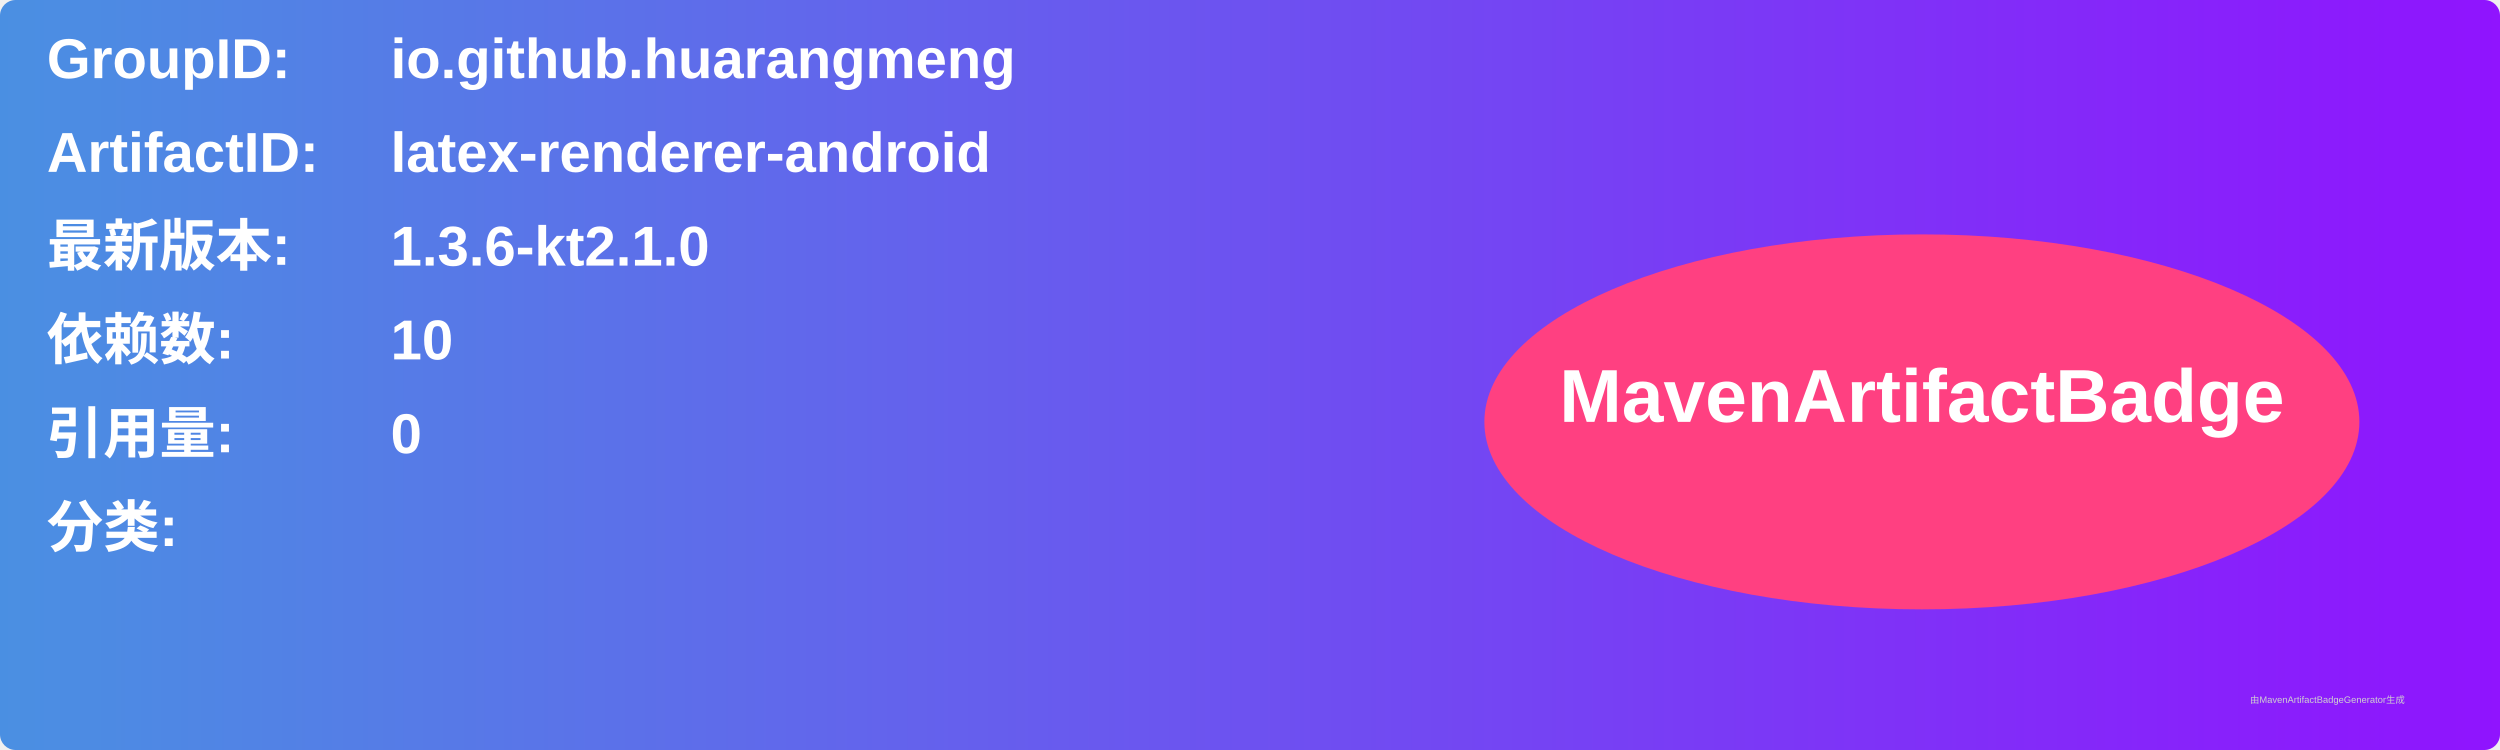
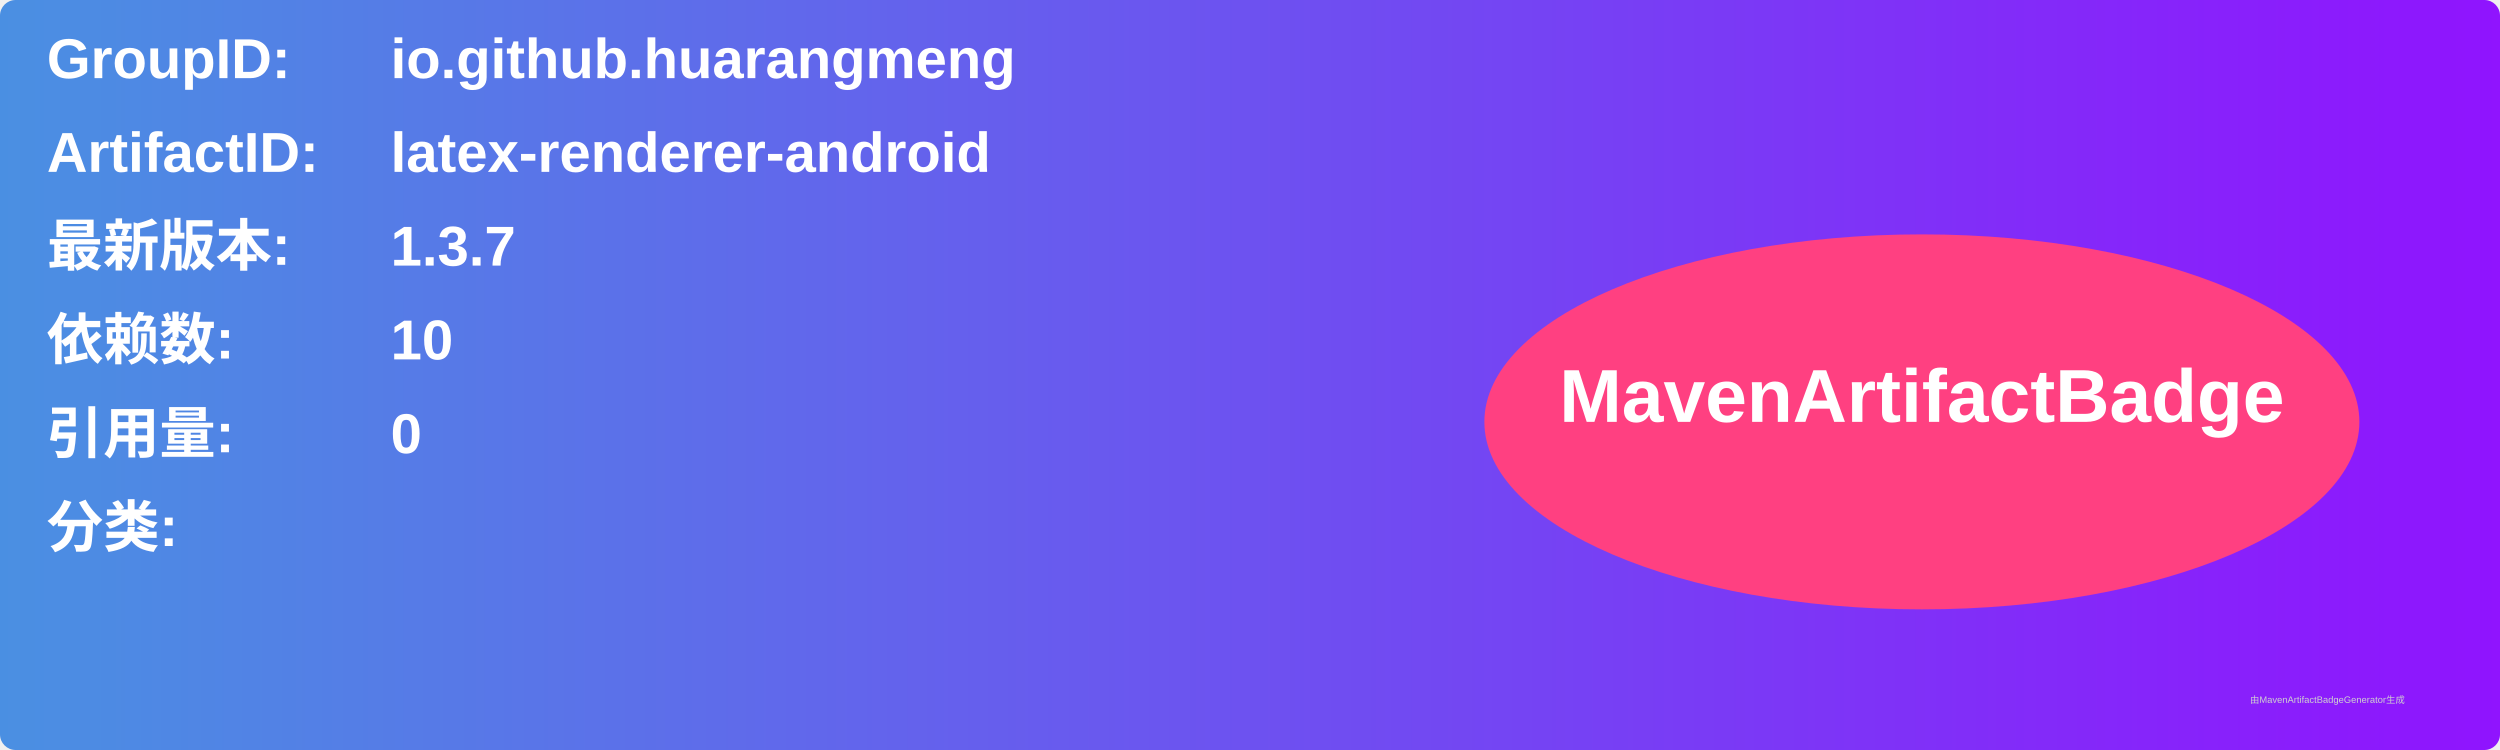
<svg xmlns="http://www.w3.org/2000/svg" width="800" height="240" viewBox="0 0 800 240">
  <linearGradient id="grad" x1="0%" y1="0%" x2="100%" y2="0%">
    <stop offset="0%" stop-color="#4a90e2" />
    <stop offset="100%" stop-color="#9013fe" />
  </linearGradient>
  <rect width="100%" height="100%" rx="5" ry="5" fill="url(#grad)" />
  <g transform="translate(15, 15)">
    <text x="0" y="10" font-family="Arial" font-size="18" fill="white" font-weight="bold" width="260">GroupID:</text>
    <text x="110" y="10" font-family="Arial" font-size="18" fill="white" font-weight="bold" width="460">io.github.huarangmeng</text>
    <text x="0" y="40" font-family="Arial" font-size="18" fill="white" font-weight="bold" width="260">ArtifactID:</text>
    <text x="110" y="40" font-family="Arial" font-size="18" fill="white" font-weight="bold" width="460">latex-renderer-android</text>
    <text x="0" y="70" font-family="Arial" font-size="18" fill="white" font-weight="bold">最新版本:</text>
    <text x="110" y="70" font-family="Arial" font-size="18" fill="white" font-weight="bold">
-       <tspan font-weight="bold">1.3.6-kt2.1.0</tspan>
+       <tspan font-weight="bold">1.3.7</tspan>
    </text>
    <text x="0" y="100" font-family="Arial" font-size="18" fill="white" font-weight="bold">依赖数: </text>
    <text x="110" y="100" font-family="Arial" font-size="18" fill="white">
      <tspan font-weight="bold">10</tspan>
    </text>
    <text x="0" y="130" font-family="Arial" font-size="18" fill="white" font-weight="bold">引用量: </text>
    <text x="110" y="130" font-family="Arial" font-size="18" fill="white">
      <tspan font-weight="bold">0</tspan>
    </text>
    <text x="0" y="160" font-family="Arial" font-size="18" fill="white" font-weight="bold">分类:</text>
    <text x="10" y="190" font-family="Arial" font-size="10" fill="white">
      <tspan font-weight="bold" />
    </text>
    <ellipse cx="600" cy="120" rx="140" ry="60" fill="#ff4081" />
    <text x="600" y="120" text-anchor="middle" font-family="Arial" font-size="24" fill="white" font-weight="bold">MavenArtifactBadge</text>
  </g>
  <text x="720" y="225" font-family="Arial" font-size="3" fill="#d0d0d0">由MavenArtifactBadgeGenerator生成</text>
</svg>
